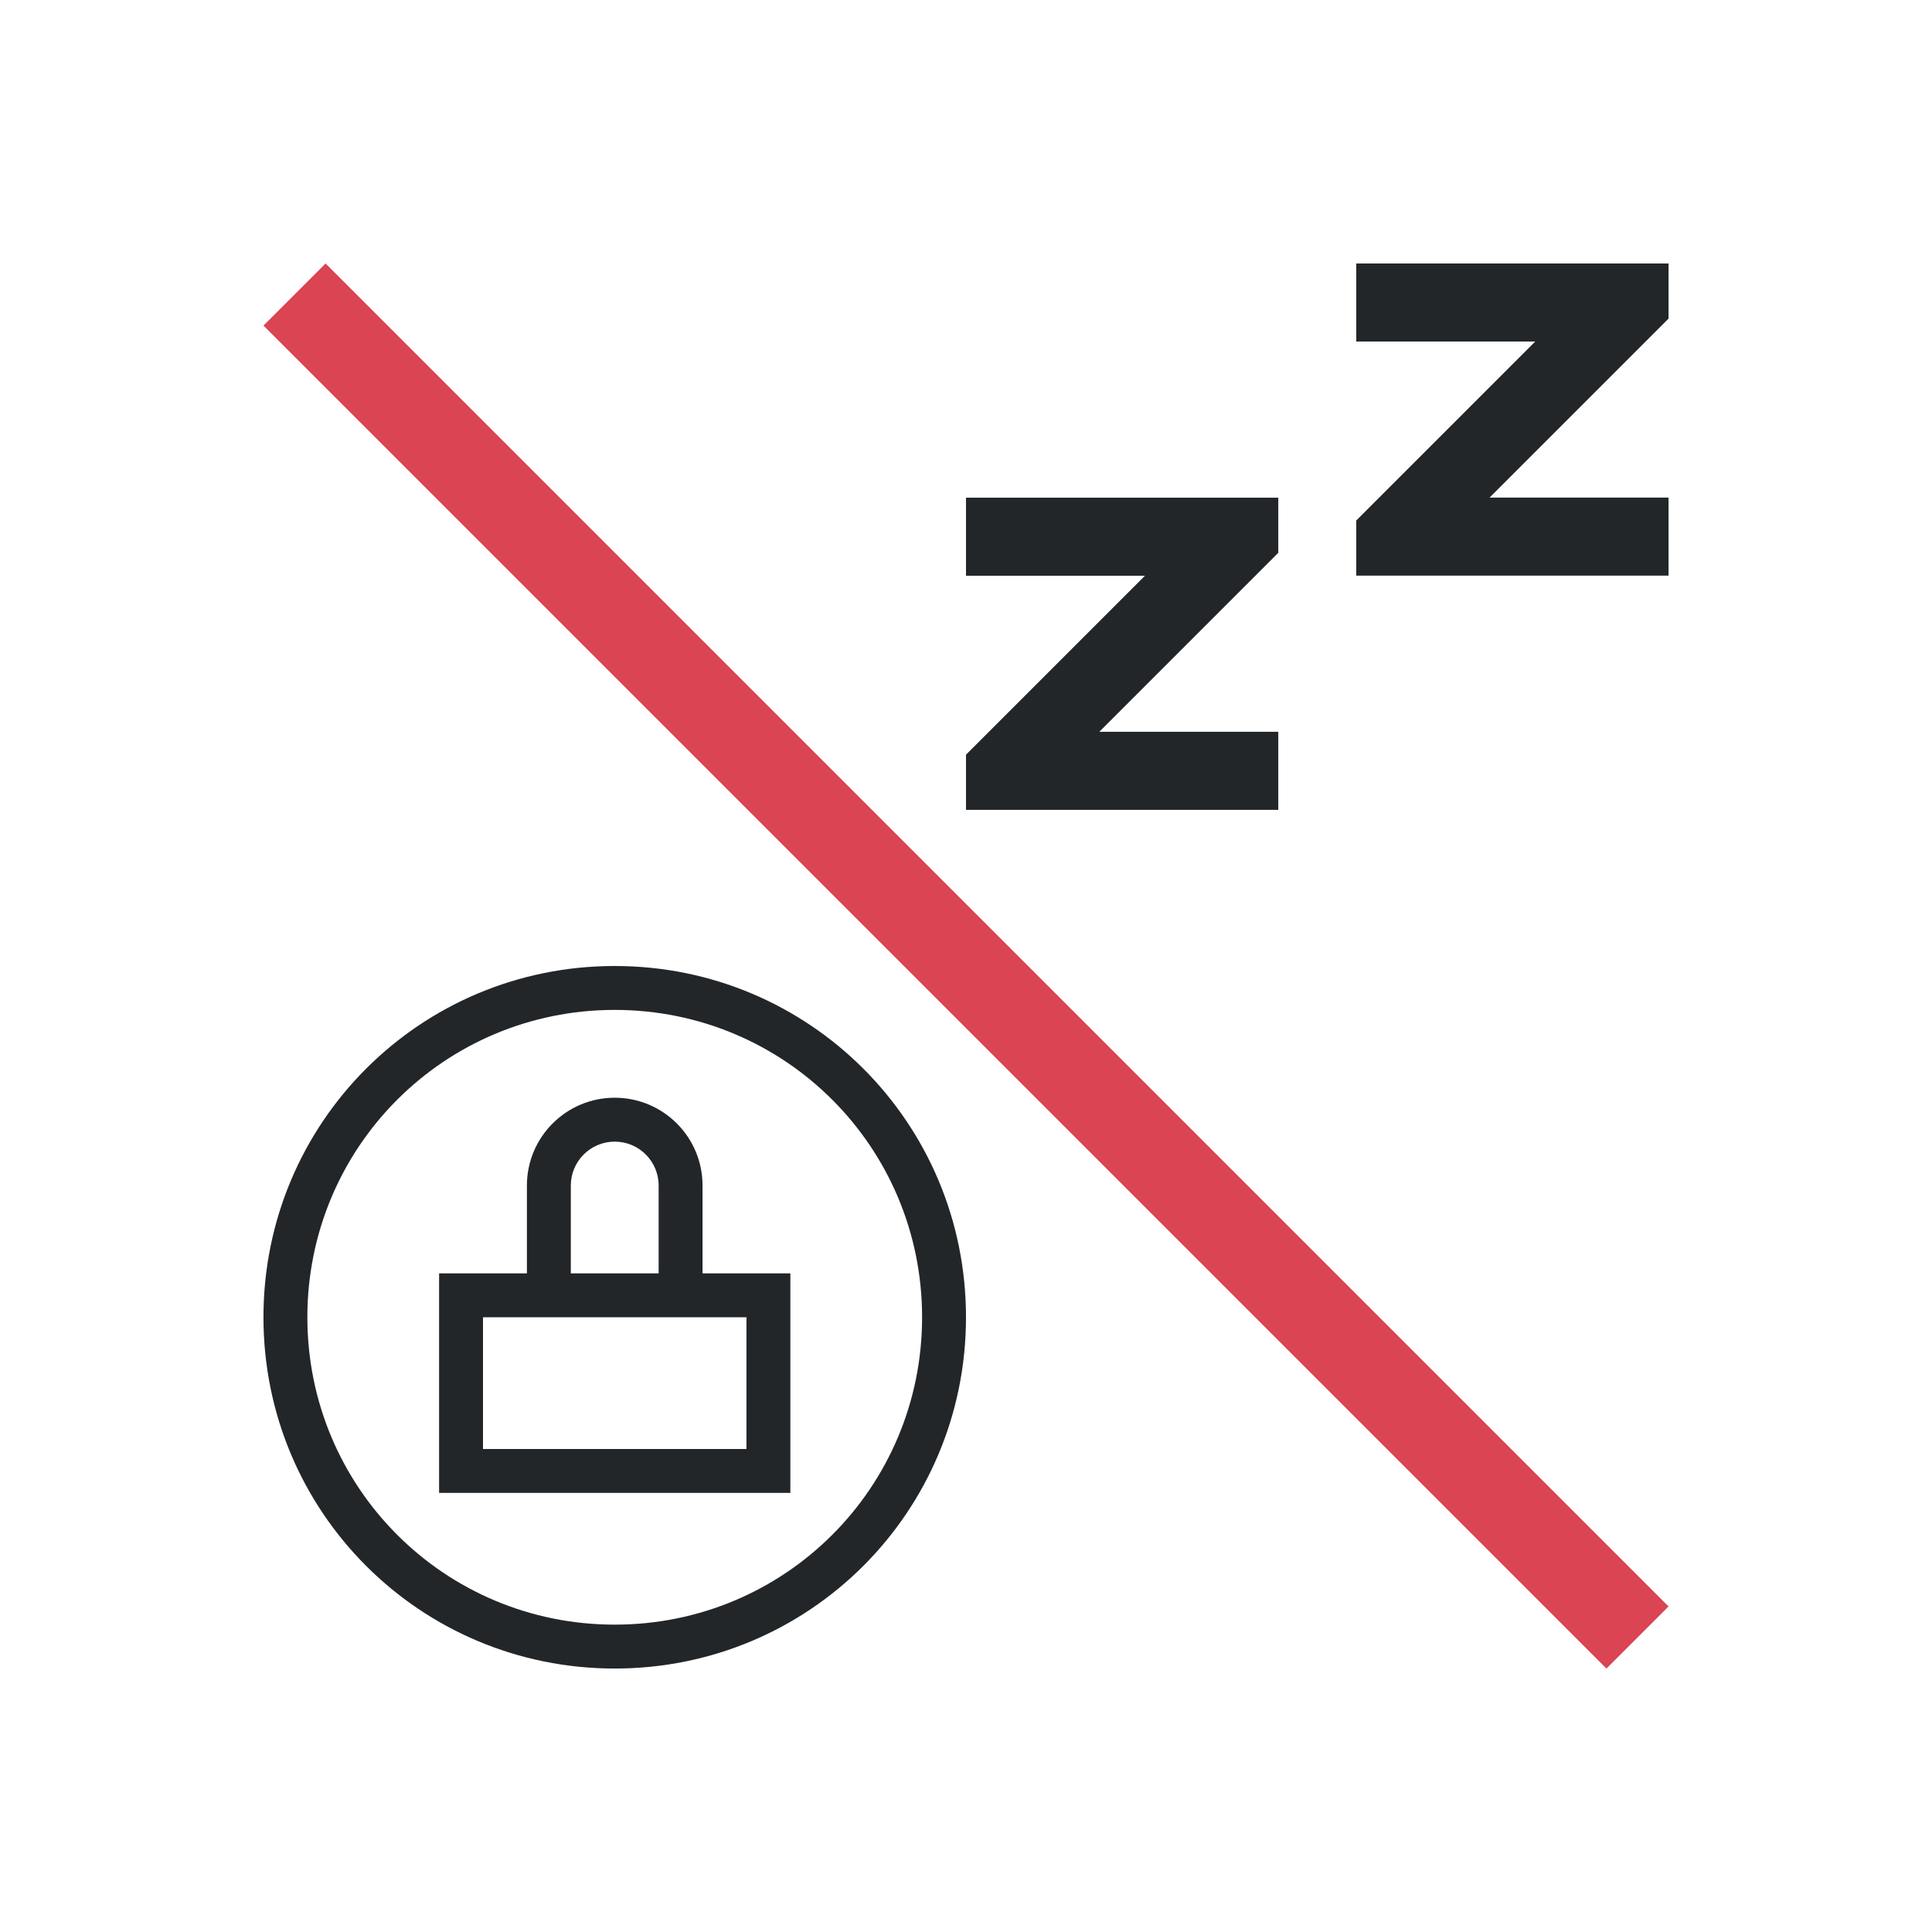
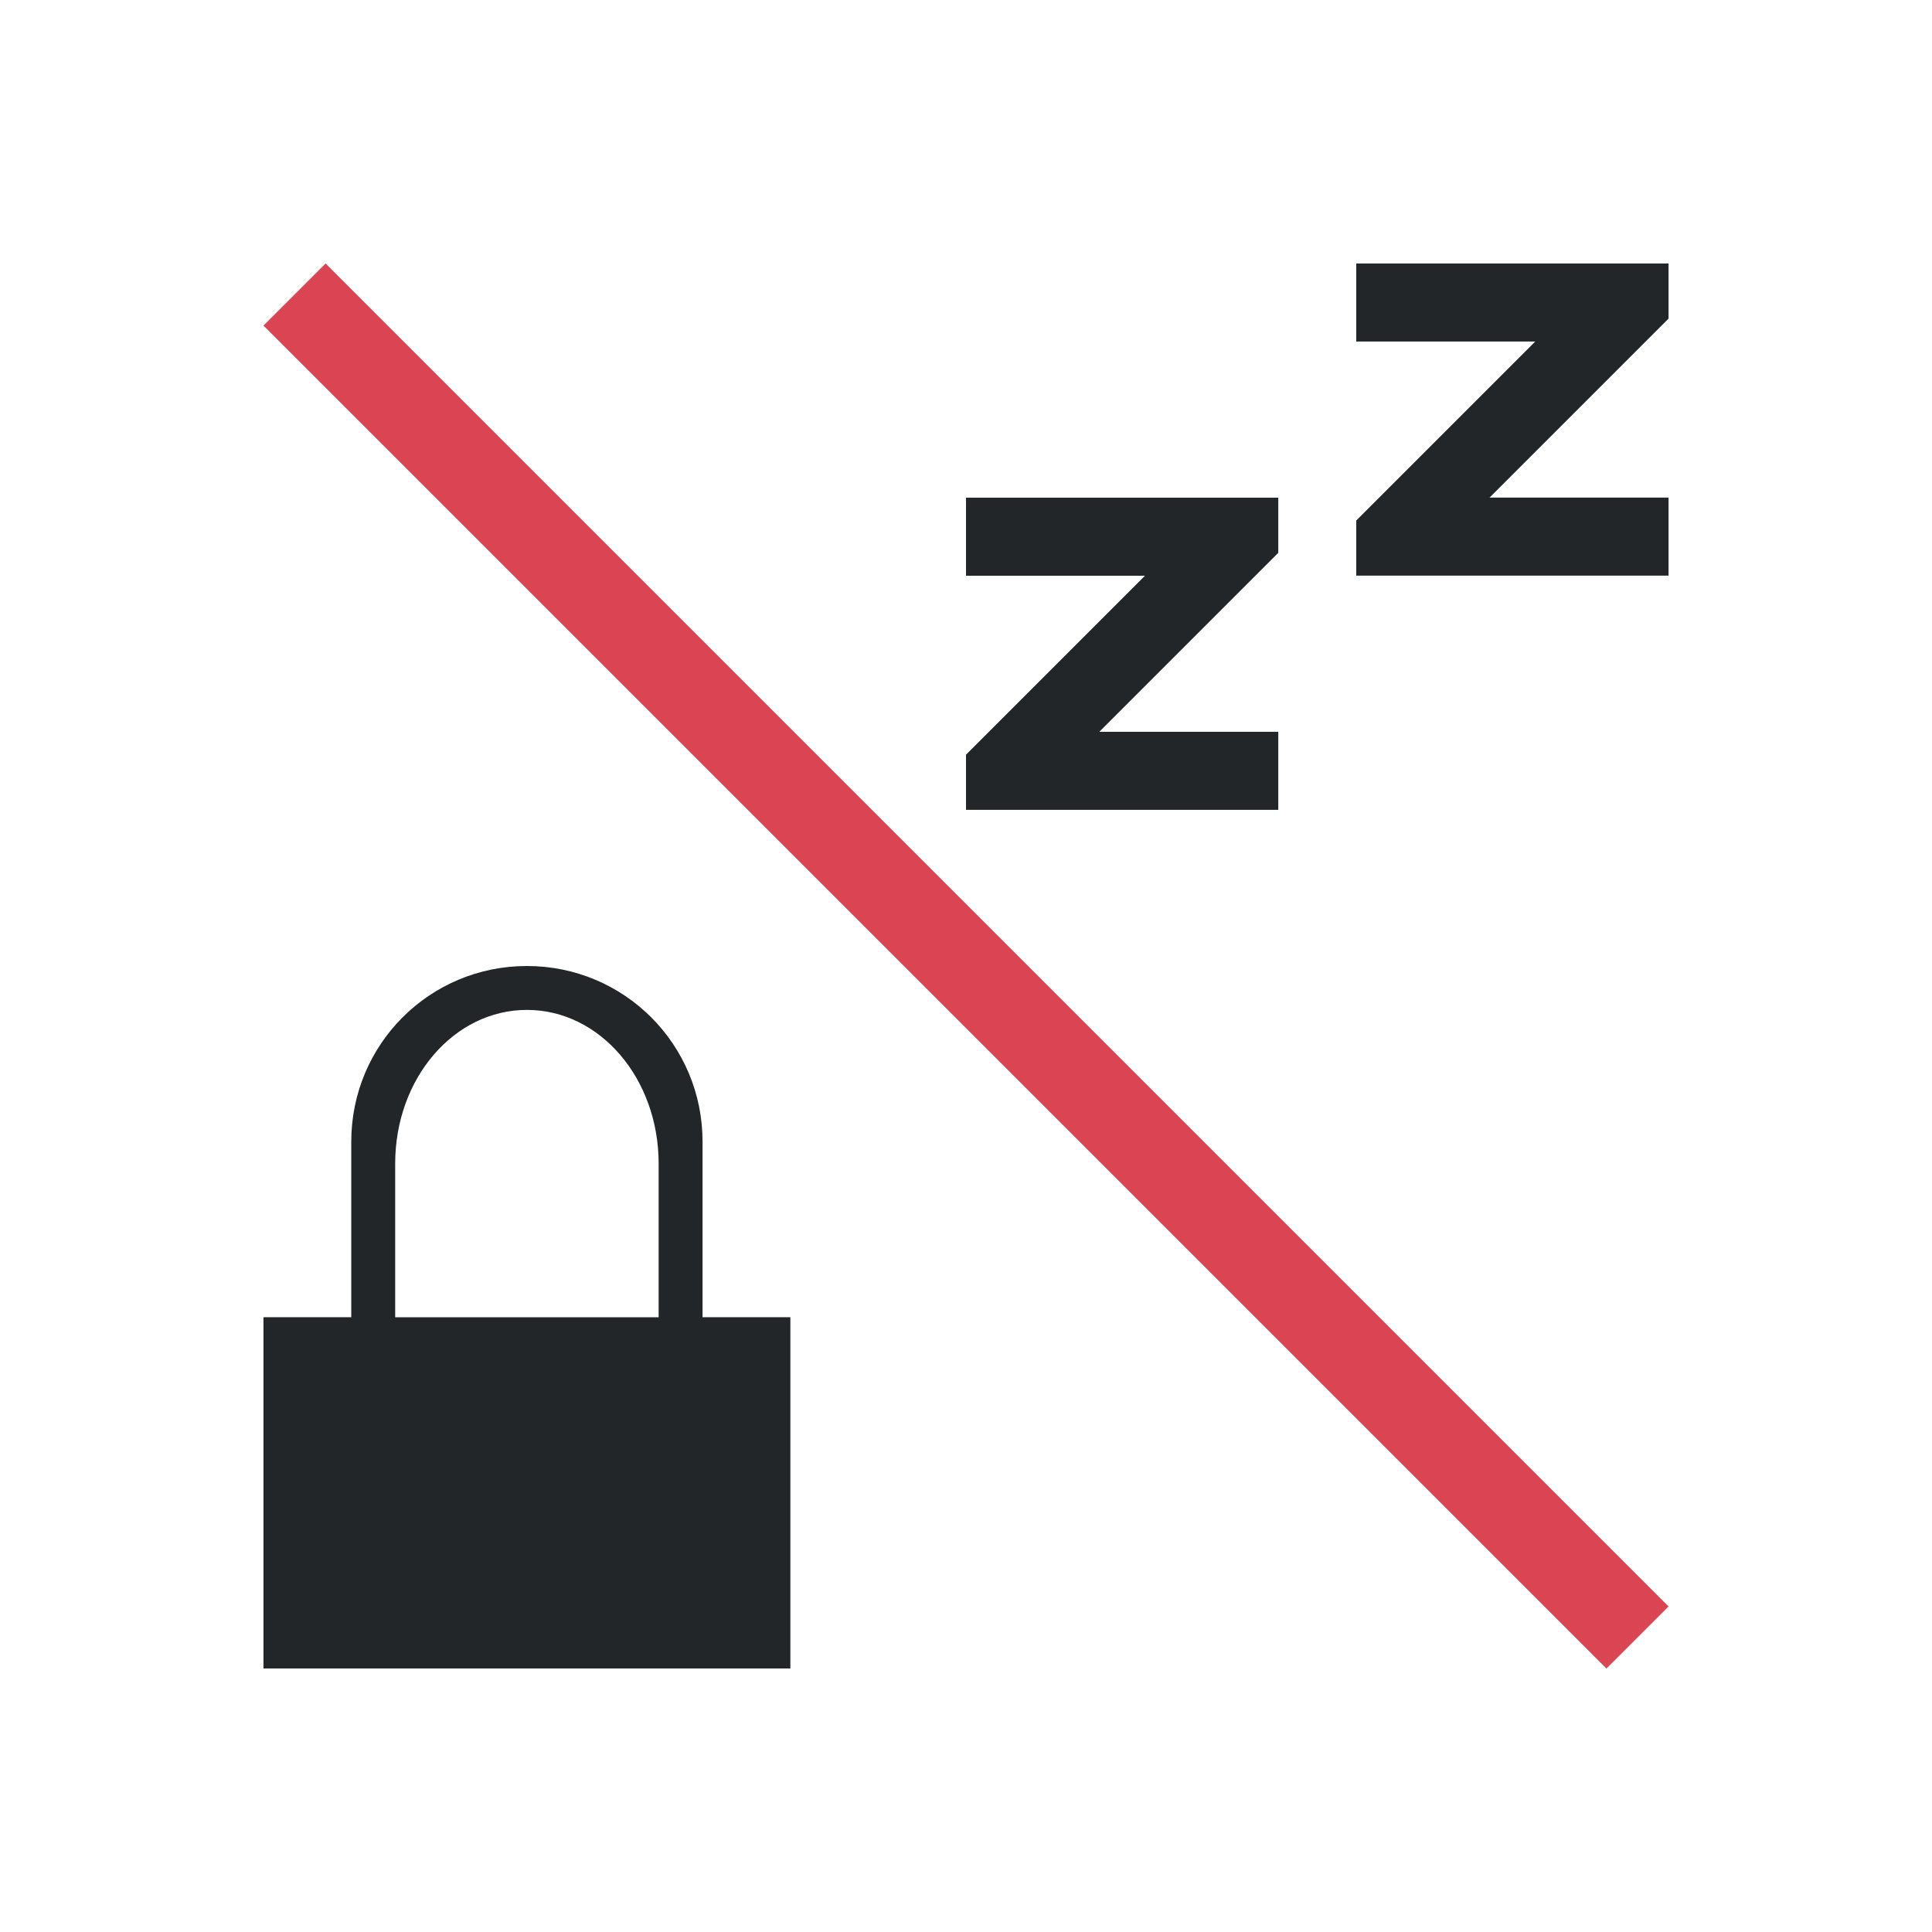
<svg xmlns="http://www.w3.org/2000/svg" id="svg7" version="1.1" viewBox="0 0 22 22">
  <style id="current-color-scheme" type="text/css">.ColorScheme-Text {
            color:#232629;
        }
        .ColorScheme-NegativeText {
            color:#da4453;
        }</style>
-   <g fill="currentColor">
+   <g id="g1" fill="currentColor">
    <path id="path7" class="ColorScheme-NegativeText" transform="matrix(.7071068 -.7071068 .7071068 .7071068 0 0)" d="m-0.5 4.743 1-1e-7v21.627h-1z" fill="currentColor" />
-     <path id="path1" class="ColorScheme-Text" d="m7 11c-2.216 0-4 1.784-4 4s1.784 4 4 4 4-1.784 4-4-1.784-4-4-4zm0 0.5c1.939 0 3.5 1.561 3.5 3.5s-1.561 3.5-3.5 3.5-3.5-1.561-3.5-3.5 1.561-3.5 3.5-3.5zm0 1a1 1 0 0 0-1 1v1h-1v2.5h4v-2.5h-1v-1a1 1 0 0 0-1-1zm0 0.5a0.5 0.5 0 0 1 0.5 0.5v1h-1v-1a0.5 0.5 0 0 1 0.5-0.5zm-1.5 2h3v1.5h-3z" fill="currentColor" />
    <path id="path2" class="ColorScheme-Text" d="m11 5.667v0.889h2.038l-1.778 1.778-0.26 0.26v0.628h3.556v-0.889h-2.038l1.778-1.778 0.26-0.26v-0.628h-0.628zm4.444-2.667v0.889h2.038l-1.778 1.778-0.26 0.26v0.628h3.556v-0.889h-2.038l1.778-1.778 0.26-0.26v-0.628h-0.628z" stroke-width=".889" fill="currentColor" />
  </g>
+   <path id="path1" class="ColorScheme-Text" d="m6 11c-1.108 0-2 0.892-2 2v1.999h-1v4h6v-4h-1v-1.999c0-1.108-0.892-2-2-2m0 0.5c0.831 0 1.5 0.78 1.5 1.75v1.75h-3v-1.75c0-0.97 0.669-1.75 1.5-1.75" fill="currentColor" />
</svg>
